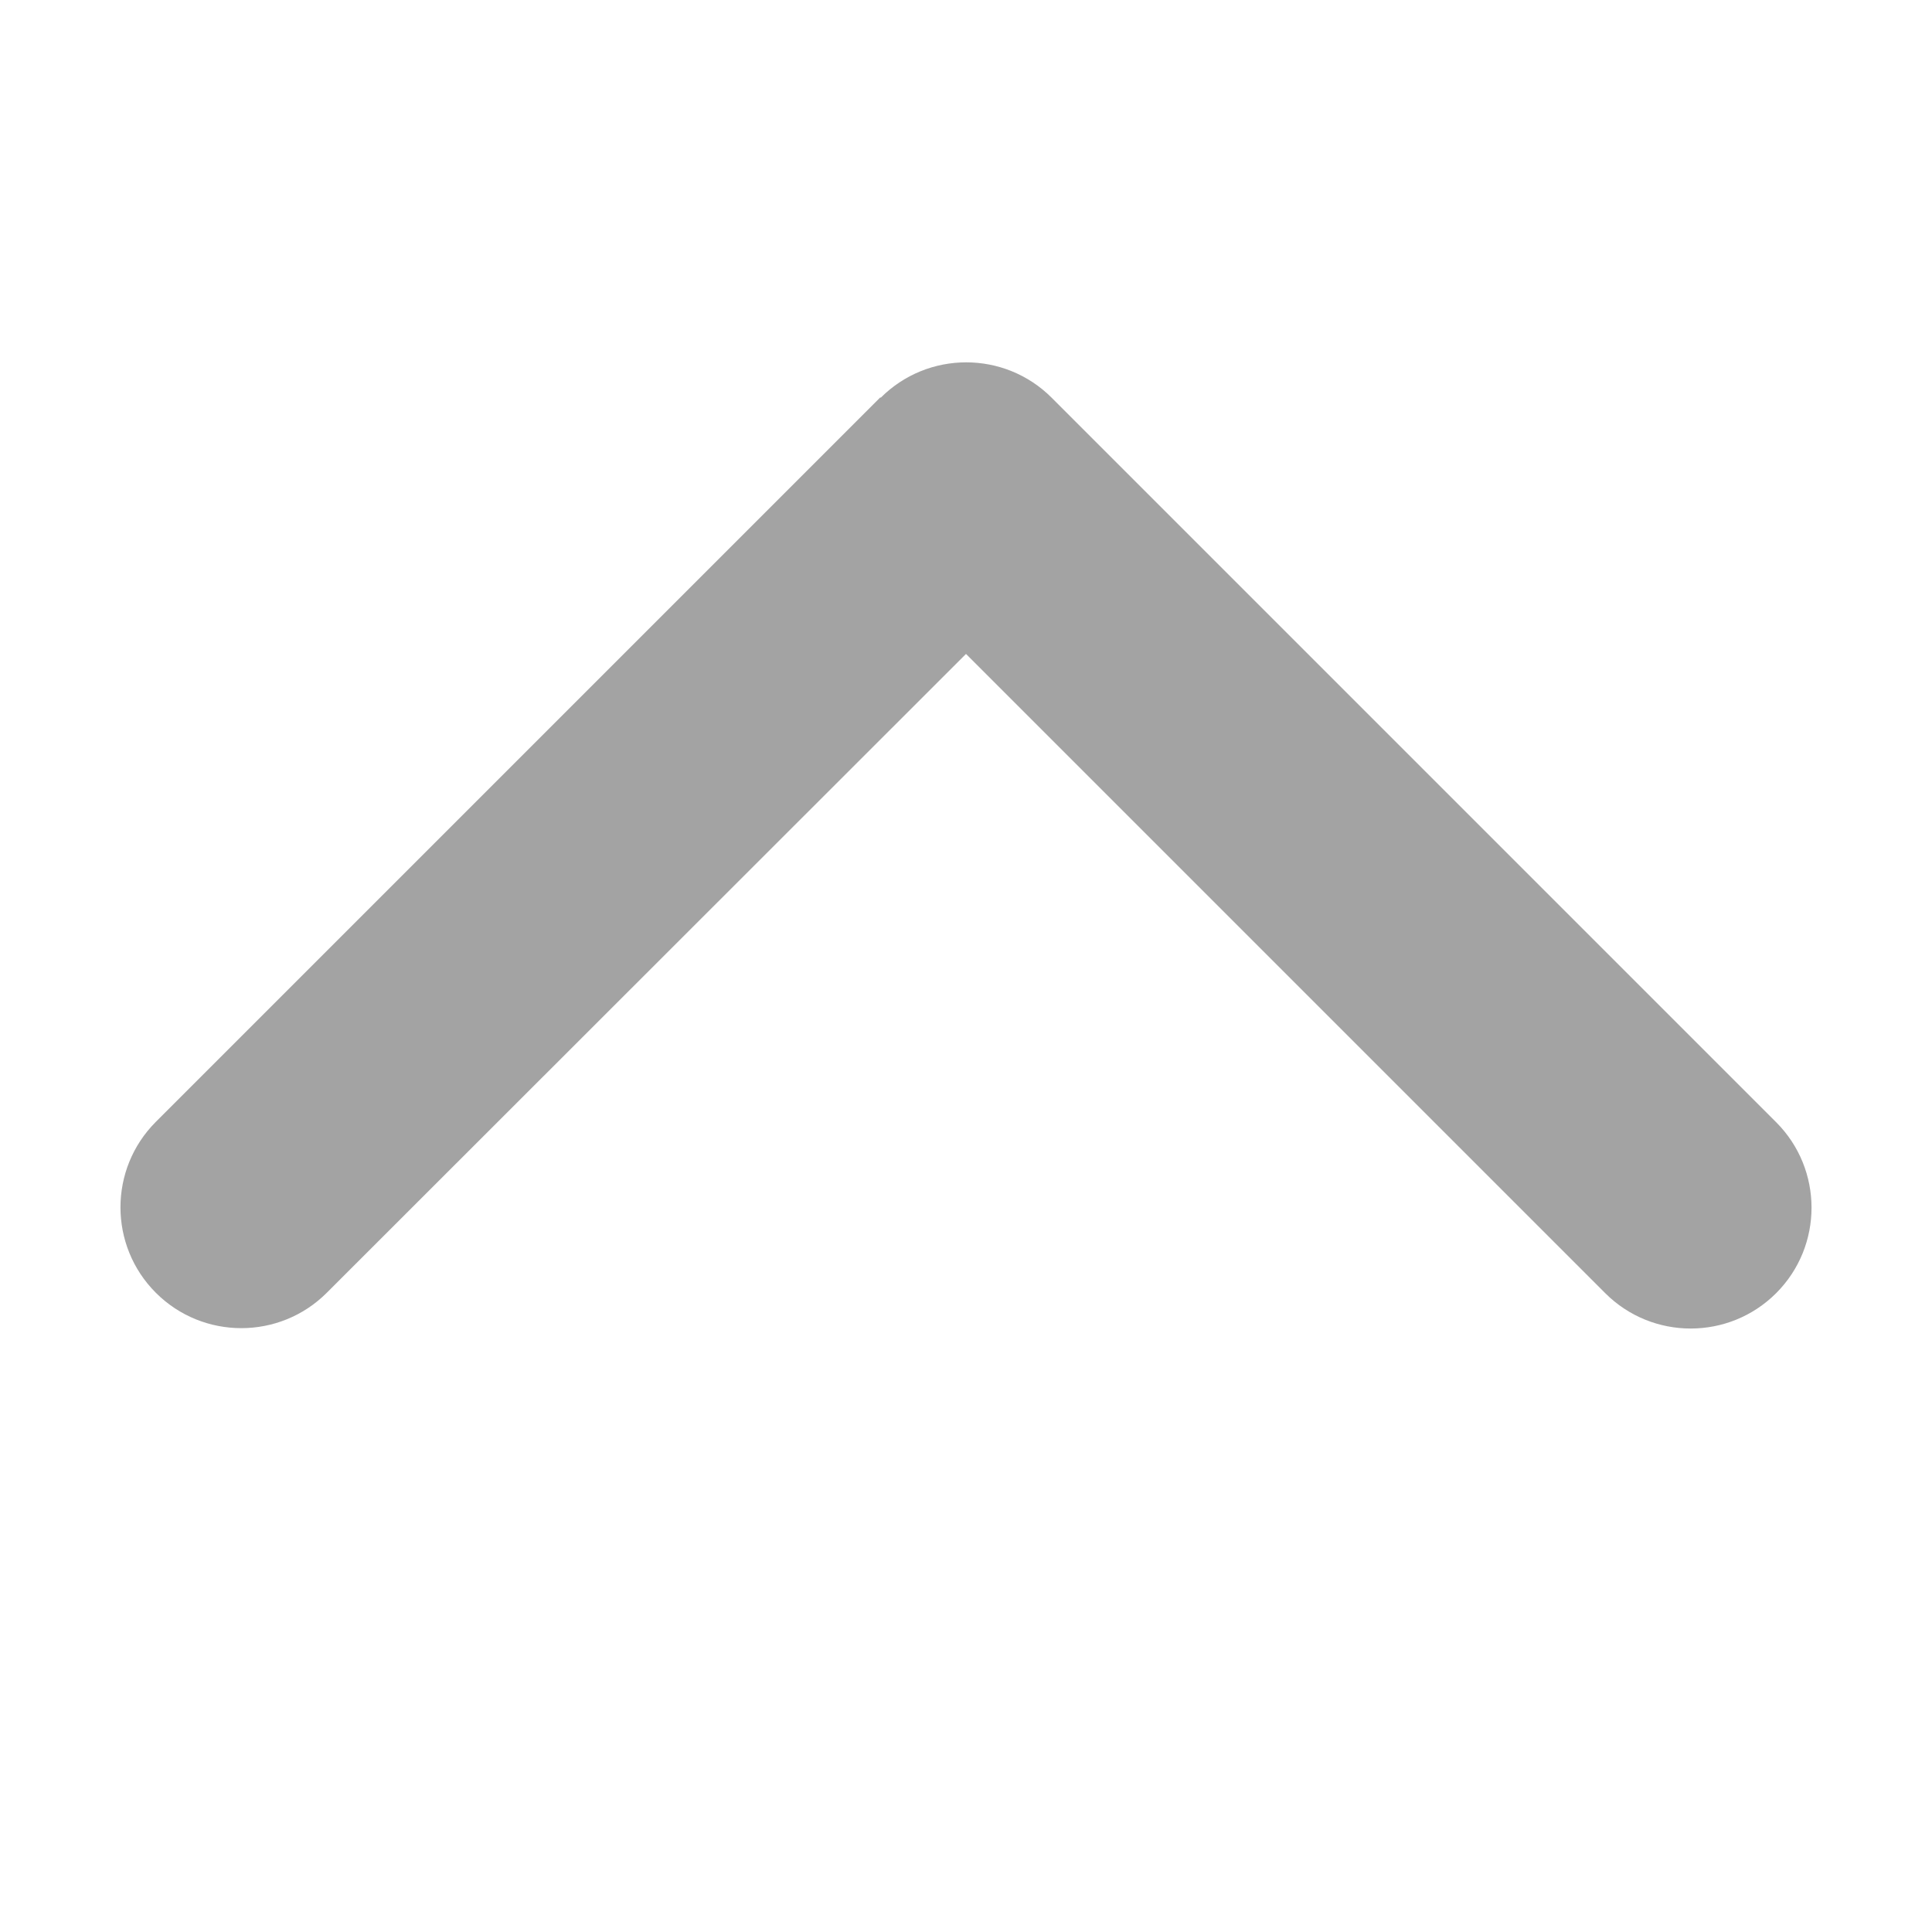
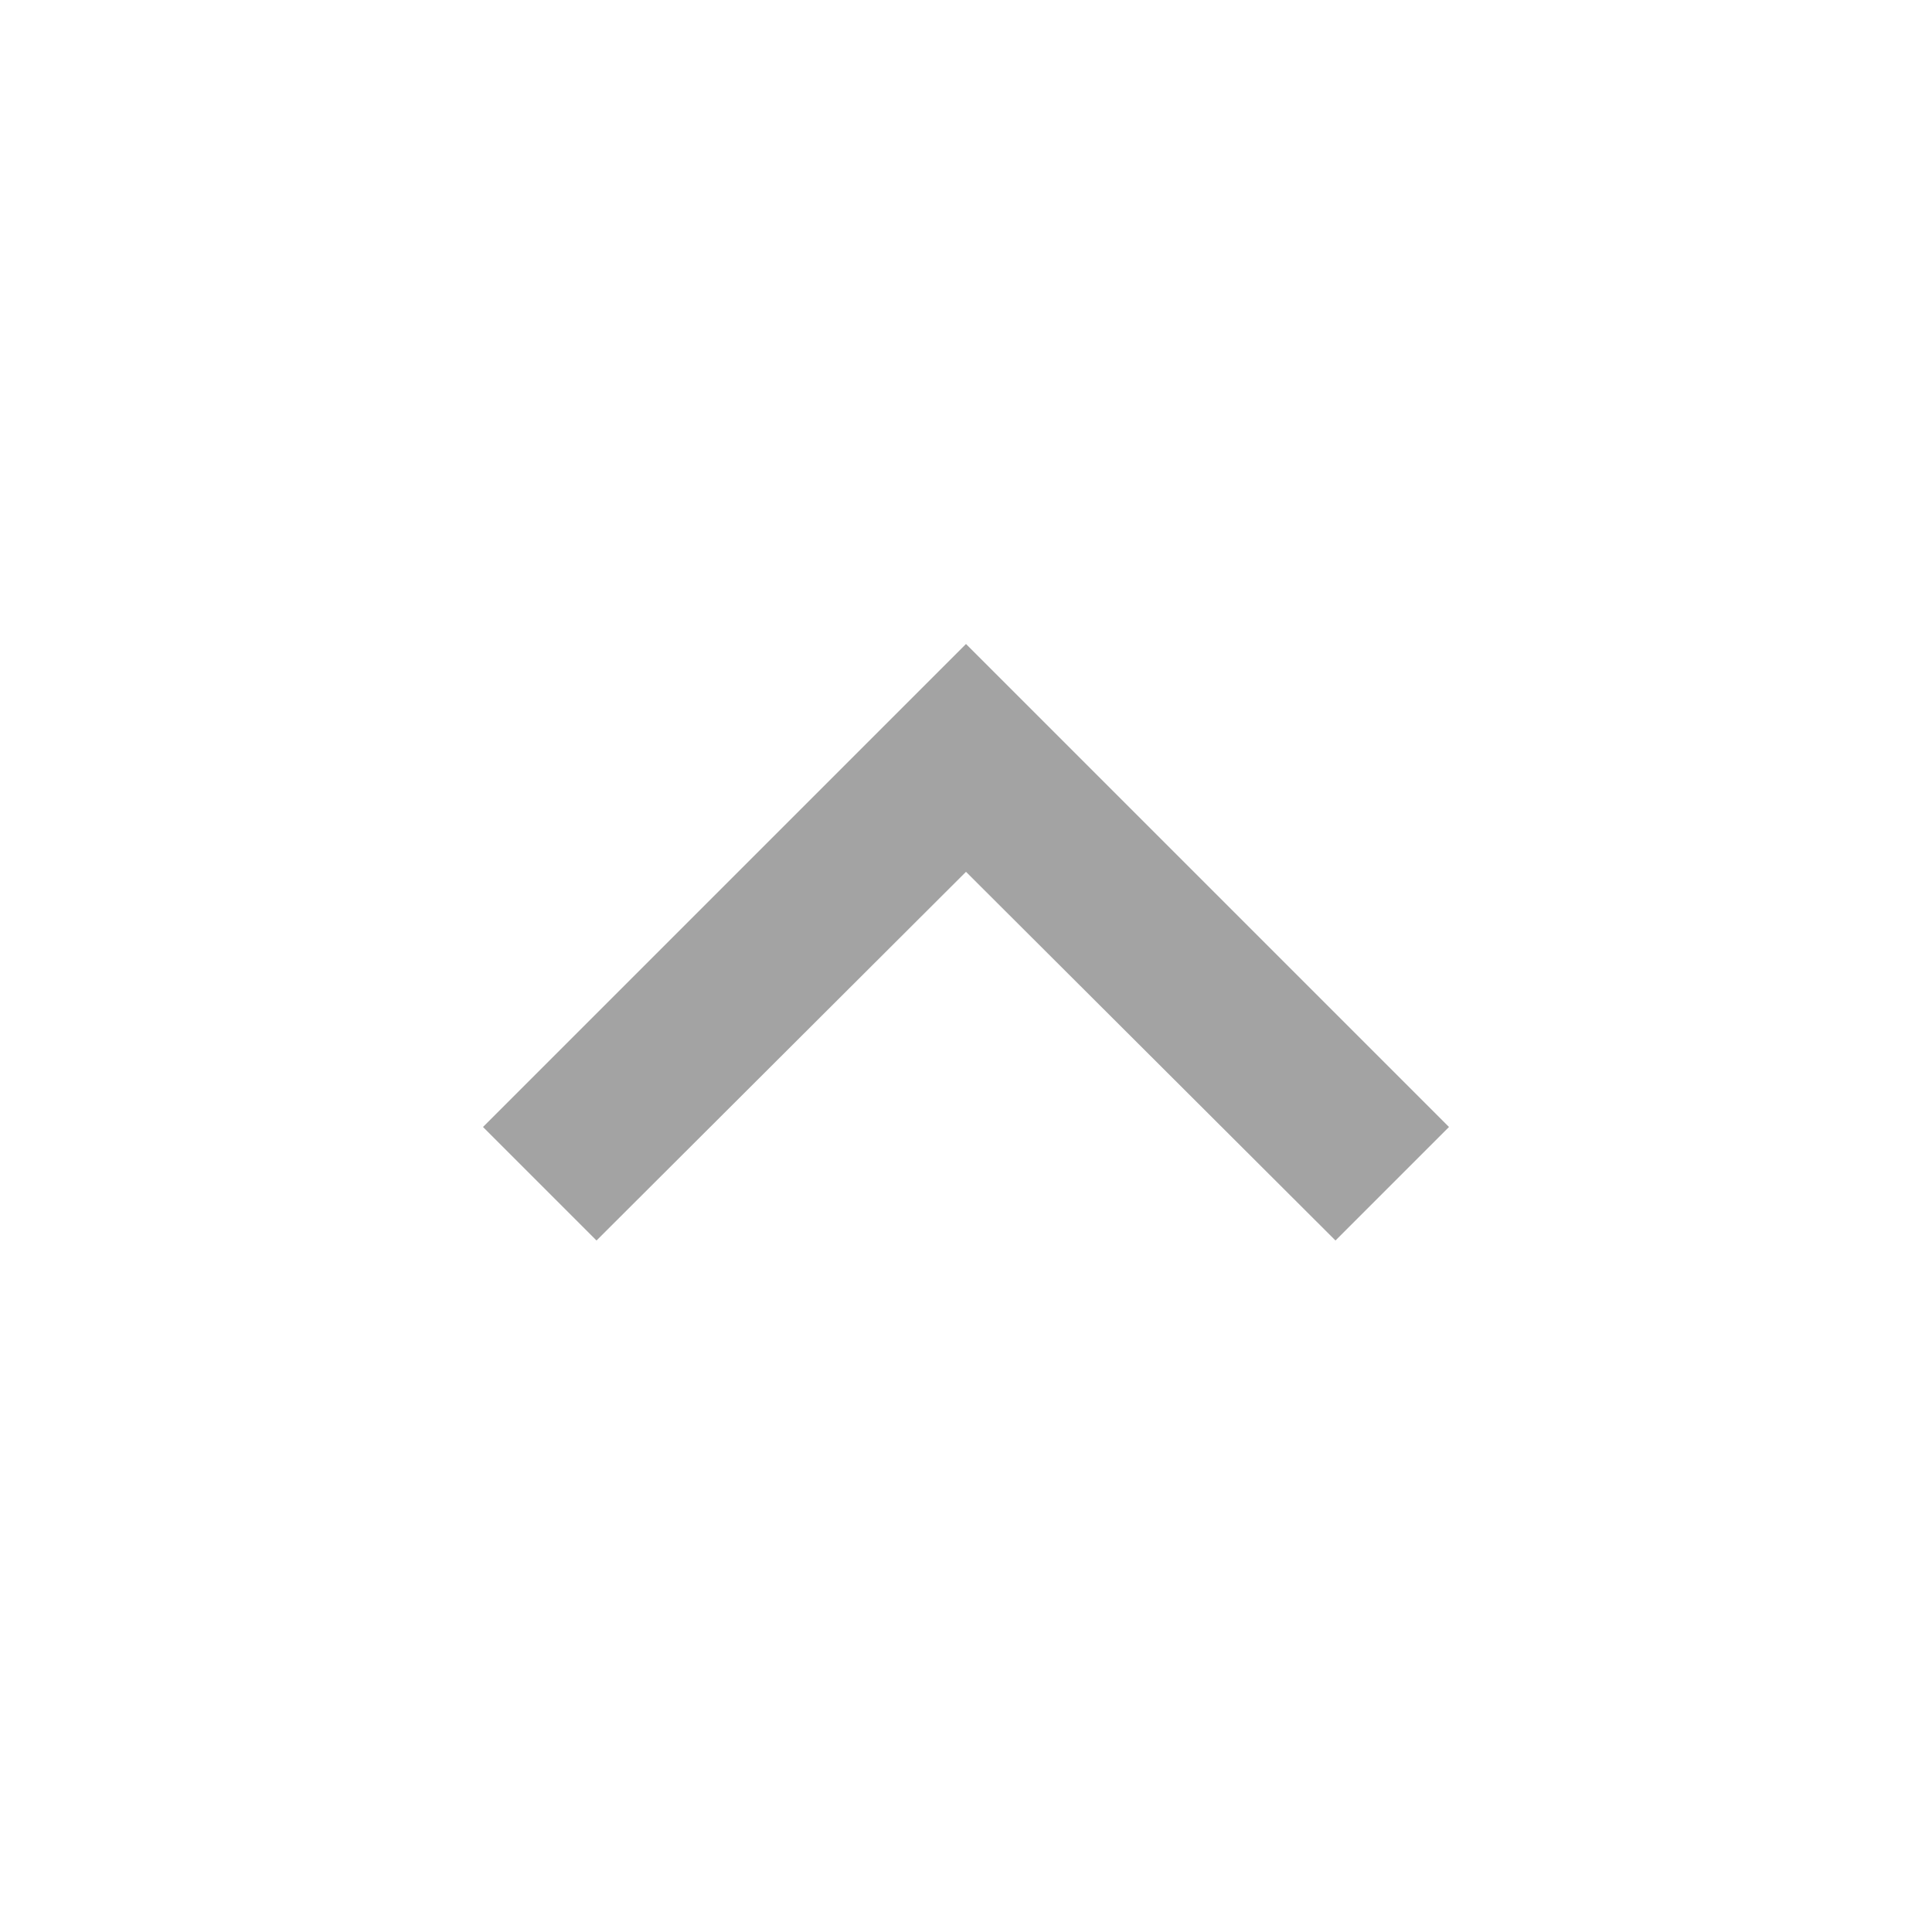
- <svg xmlns="http://www.w3.org/2000/svg" viewBox="0 0 512 512">
-   <path fill="#a3a3a3" d="M233.4 105.4c12.5-12.5 32.8-12.5 45.3 0l192 192c12.5 12.5 12.5 32.8 0 45.3s-32.8 12.5-45.3 0L256 173.3 86.6 342.6c-12.5 12.5-32.8 12.5-45.3 0s-12.5-32.8 0-45.3l192-192z" />
+ <svg xmlns="http://www.w3.org/2000/svg" viewBox="0 0 24 24">
+   <path fill="#a3a3a3" d="M7.41,15.41L12,10.83L16.59,15.41L18,14L12,8L6,14L7.41,15.41Z" />
</svg>
